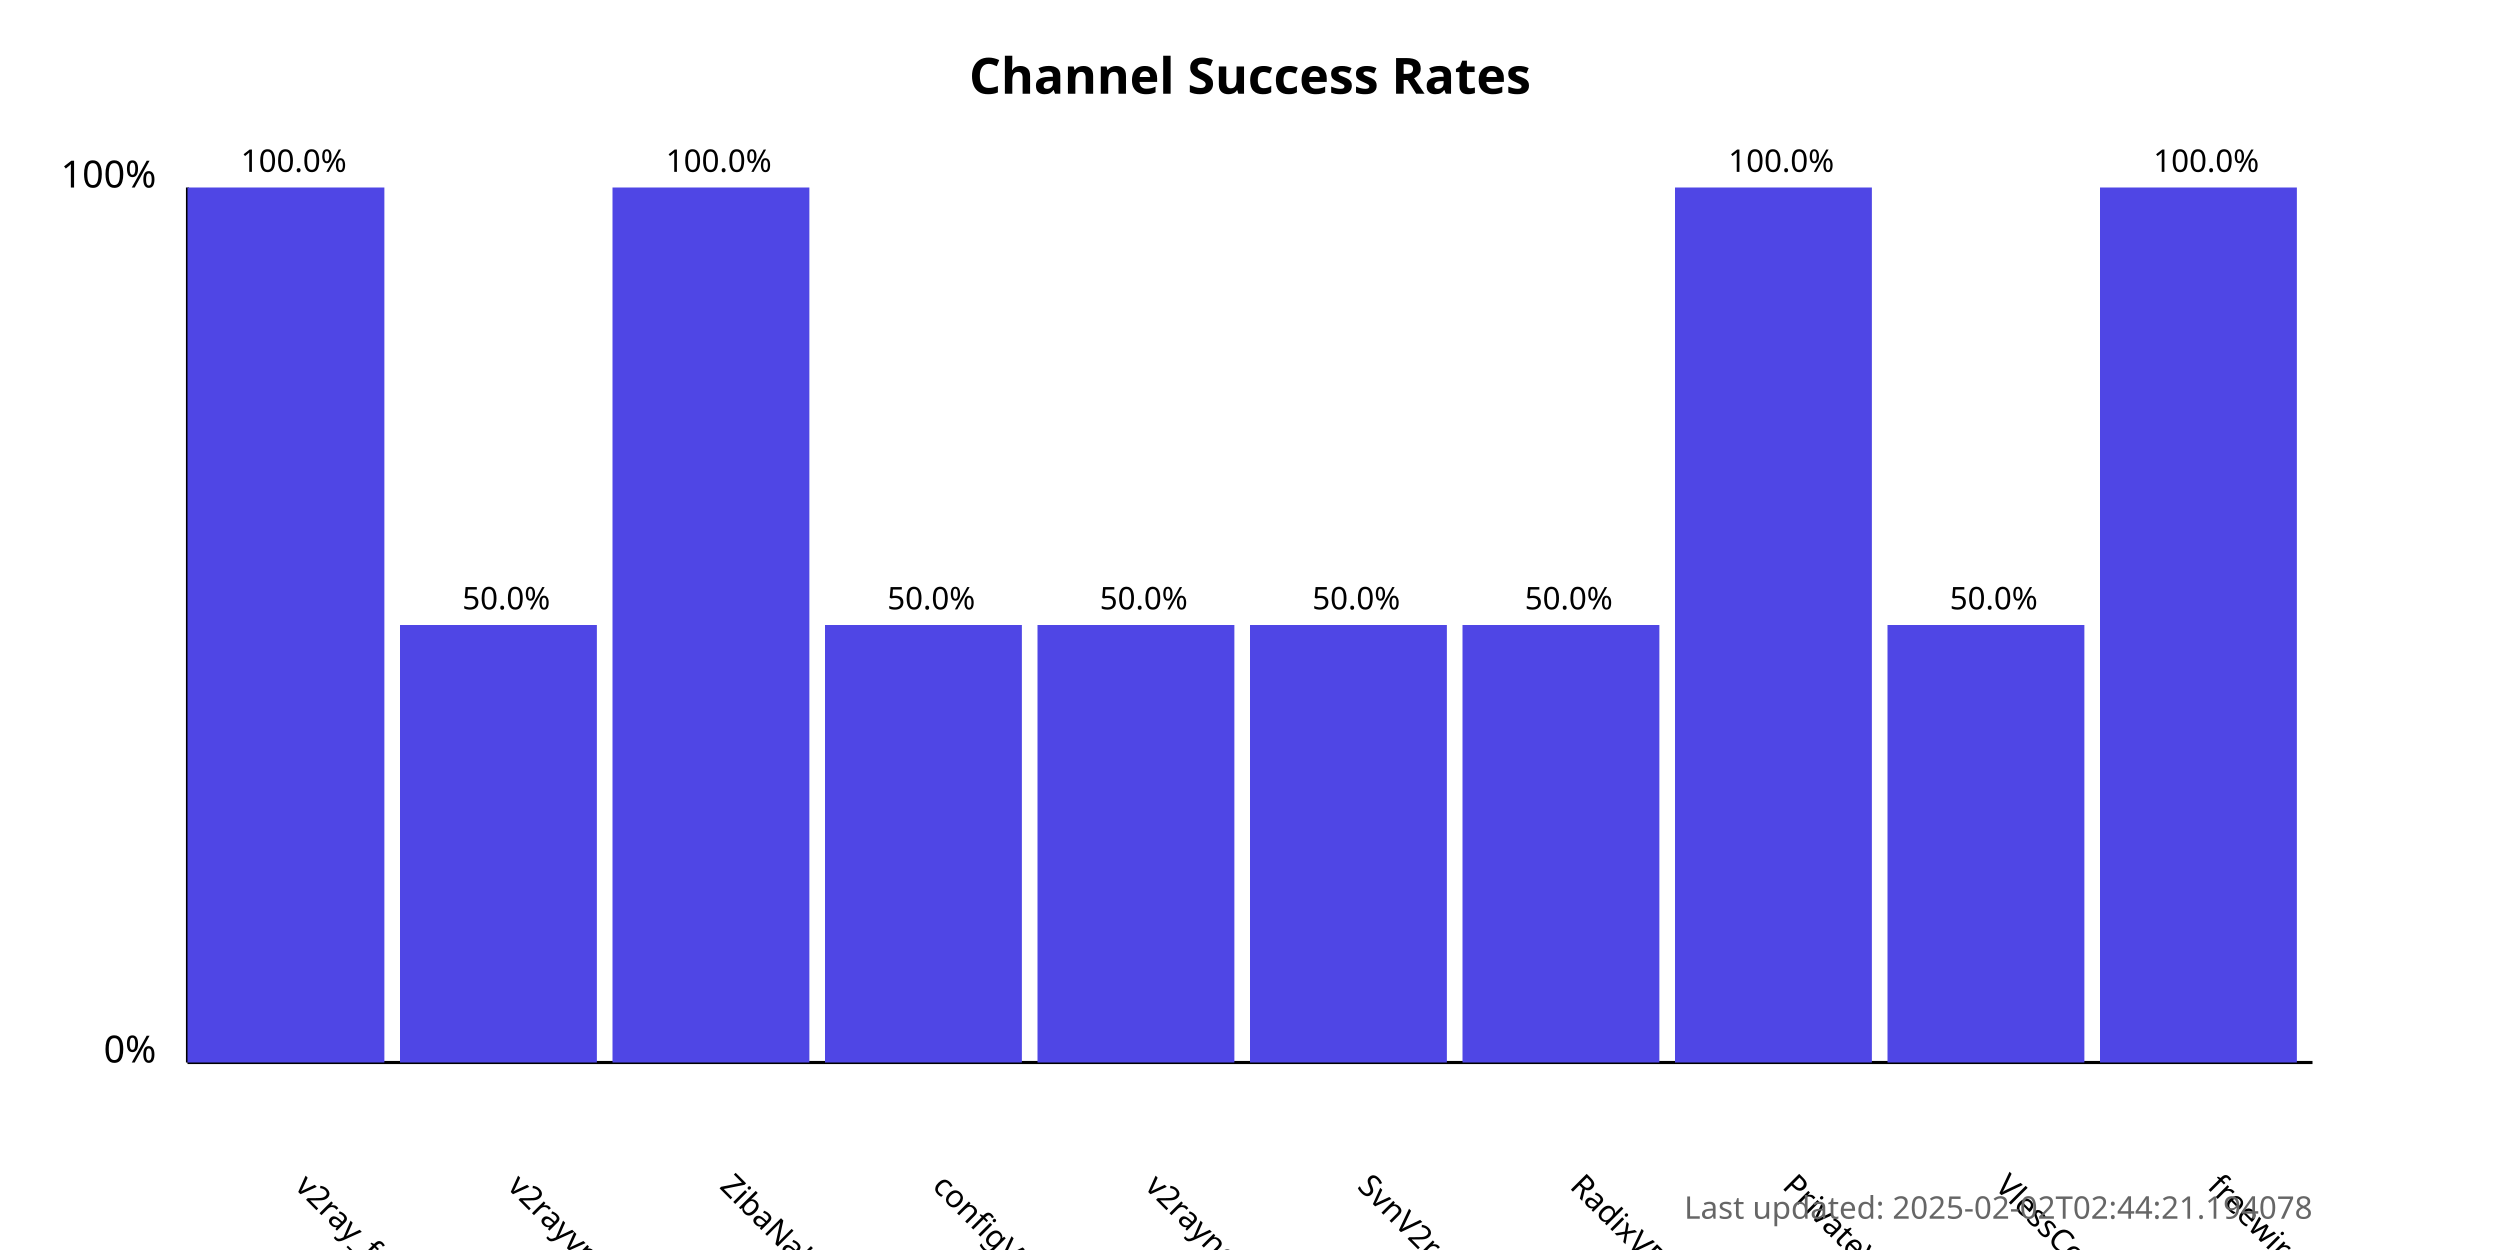
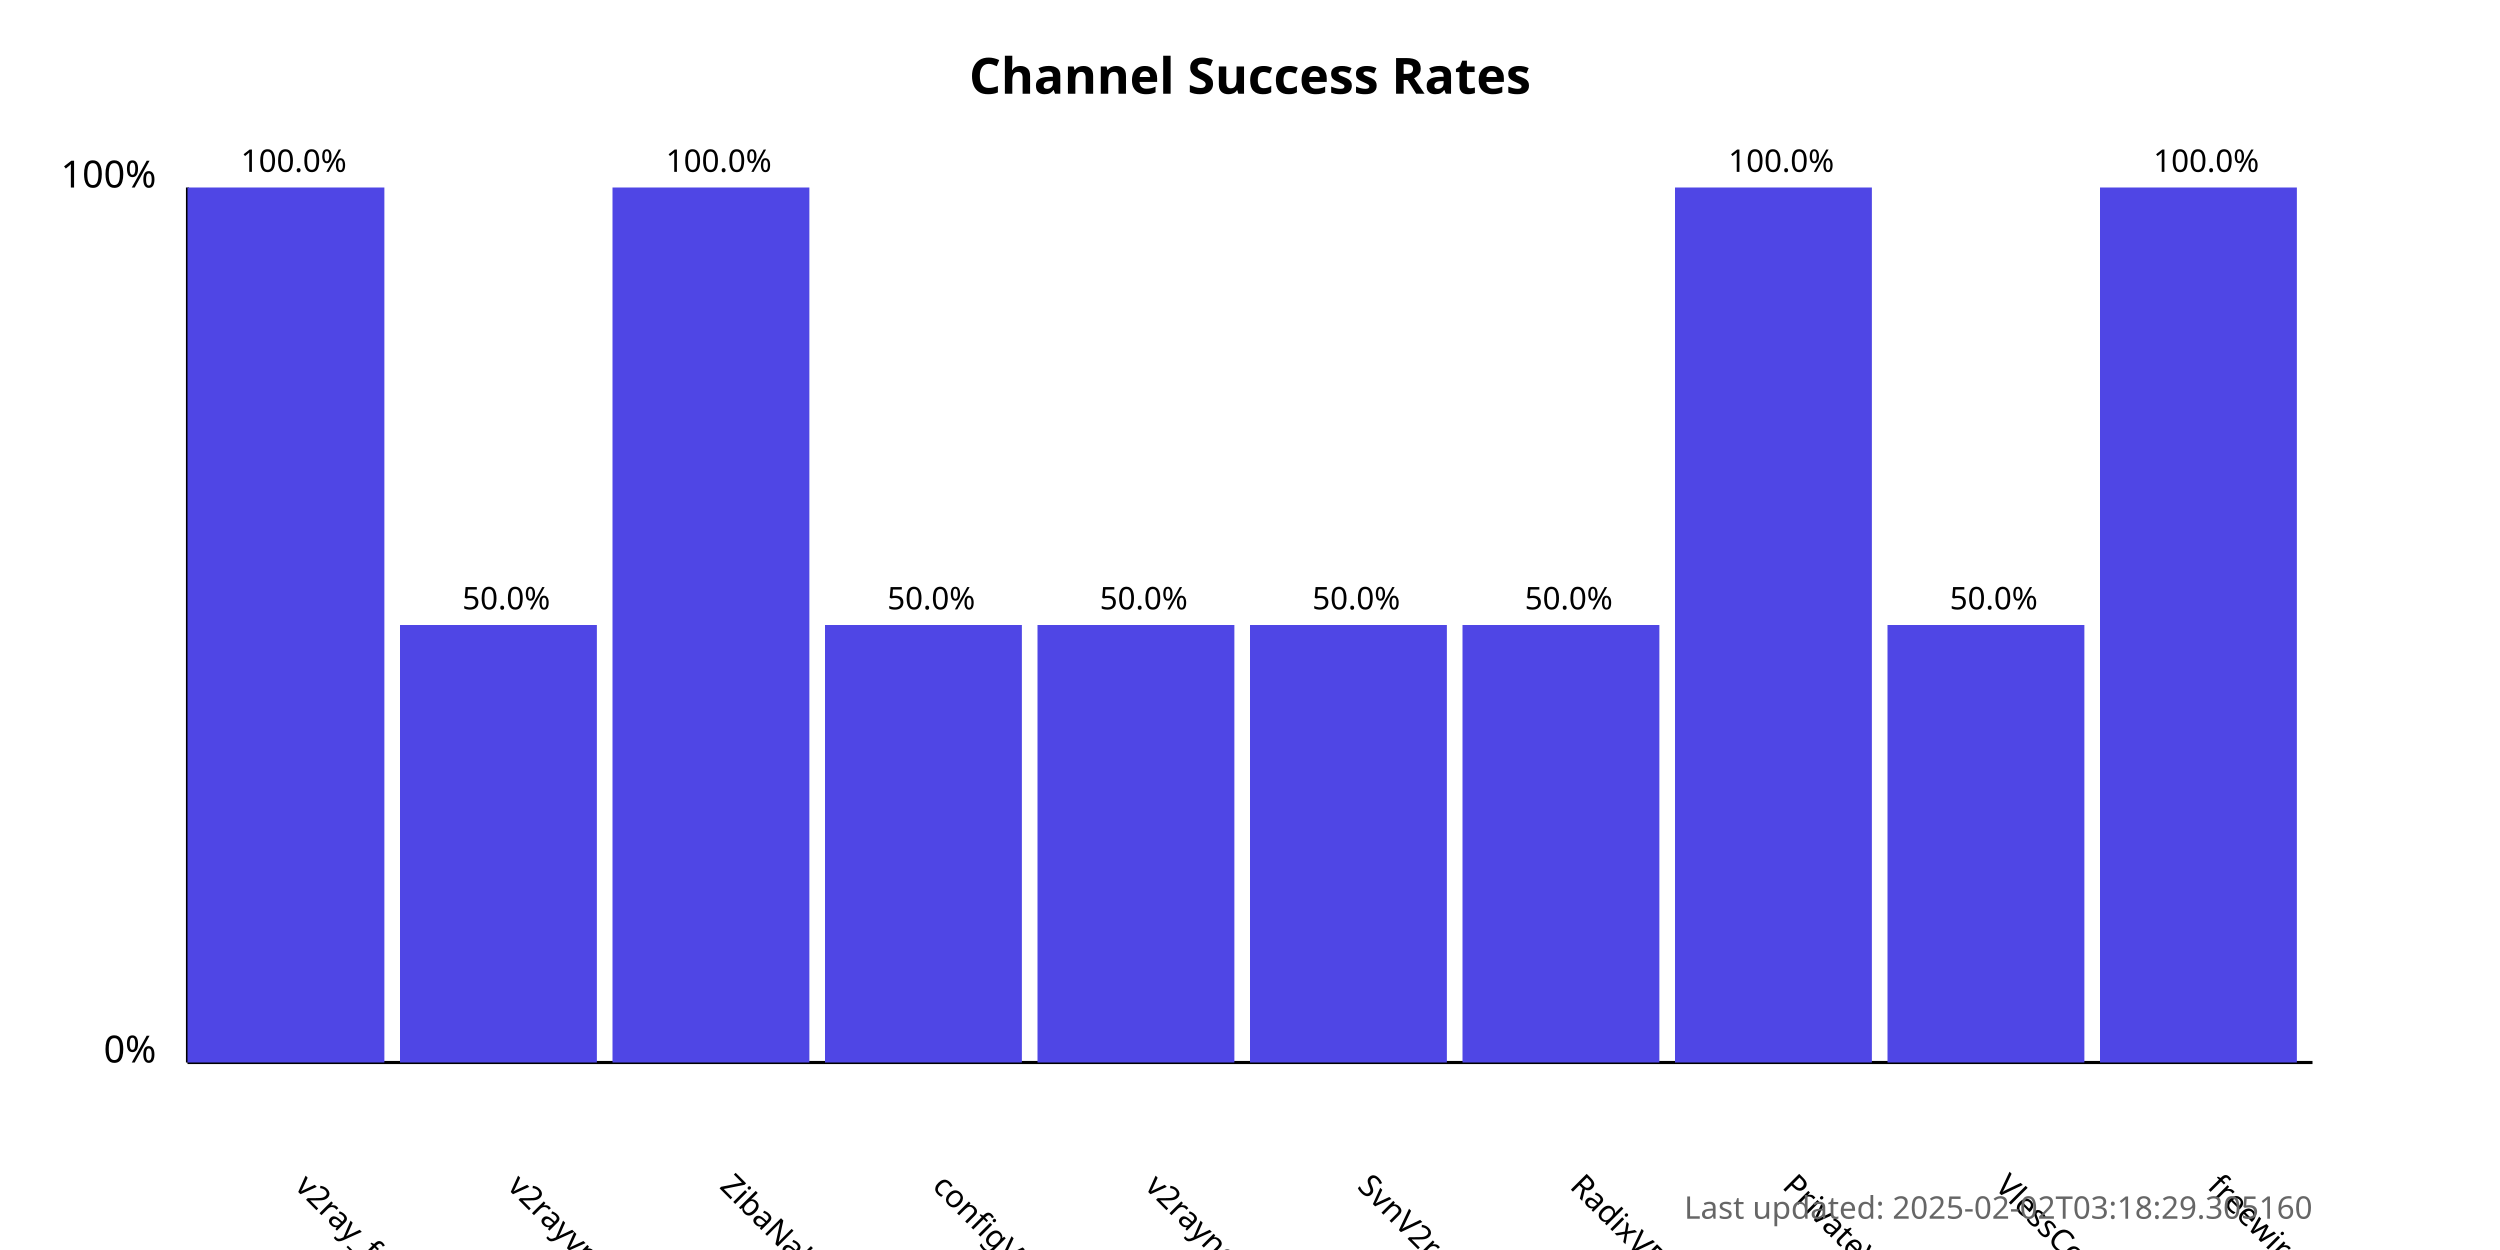
<svg xmlns="http://www.w3.org/2000/svg" width="800" height="400">
  <style>
            .chart-title { font: bold 16px sans-serif; }
            .axis-label { font: 12px sans-serif; }
            .tick-label { font: 10px sans-serif; }
            .bar { fill: #4f46e5; }
            .bar:hover { fill: #6366f1; }
            .timestamp { font: 10px sans-serif; fill: #666; }
        </style>
  <text x="400.0" y="30" text-anchor="middle" class="chart-title">
            Channel Success Rates
        </text>
  <line x1="60" y1="340" x2="60" y2="60" stroke="black" stroke-width="1" />
  <line x1="60" y1="340" x2="740" y2="340" stroke="black" stroke-width="1" />
  <text x="50" y="340" text-anchor="end" class="axis-label">0%</text>
  <text x="50" y="60" text-anchor="end" class="axis-label">100%</text>
  <g>
    <rect x="60" y="60.0" width="63.0" height="280.0" class="bar" />
    <text x="94.0" y="380" transform="rotate(45, 94.0, 380)" text-anchor="start" class="tick-label">
                v2ray_free_conf
            </text>
    <text x="94.0" y="55.0" text-anchor="middle" class="tick-label">
                100.0%
            </text>
  </g>
  <g>
    <rect x="128.0" y="200.0" width="63.0" height="140.0" class="bar" />
    <text x="162.0" y="380" transform="rotate(45, 162.0, 380)" text-anchor="start" class="tick-label">
                v2rayvpno
            </text>
    <text x="162.0" y="195.0" text-anchor="middle" class="tick-label">
                50.0%
            </text>
  </g>
  <g>
    <rect x="196.0" y="60.0" width="63.0" height="280.0" class="bar" />
    <text x="230.0" y="380" transform="rotate(45, 230.0, 380)" text-anchor="start" class="tick-label">
                ZibaNabz
            </text>
    <text x="230.0" y="55.0" text-anchor="middle" class="tick-label">
                100.0%
            </text>
  </g>
  <g>
    <rect x="264.0" y="200.0" width="63.0" height="140.0" class="bar" />
    <text x="298.0" y="380" transform="rotate(45, 298.0, 380)" text-anchor="start" class="tick-label">
                configV2rayForFree
            </text>
    <text x="298.0" y="195.0" text-anchor="middle" class="tick-label">
                50.0%
            </text>
  </g>
  <g>
    <rect x="332.0" y="200.0" width="63.0" height="140.0" class="bar" />
    <text x="366.0" y="380" transform="rotate(45, 366.0, 380)" text-anchor="start" class="tick-label">
                v2rayngvpn
            </text>
    <text x="366.0" y="195.0" text-anchor="middle" class="tick-label">
                50.0%
            </text>
  </g>
  <g>
    <rect x="400.0" y="200.0" width="63.0" height="140.0" class="bar" />
    <text x="434.0" y="380" transform="rotate(45, 434.0, 380)" text-anchor="start" class="tick-label">
                SvnV2ray
            </text>
    <text x="434.0" y="195.0" text-anchor="middle" class="tick-label">
                50.0%
            </text>
  </g>
  <g>
    <rect x="468.0" y="200.0" width="63.0" height="140.0" class="bar" />
    <text x="502.0" y="380" transform="rotate(45, 502.0, 380)" text-anchor="start" class="tick-label">
                RadixVPN
            </text>
    <text x="502.0" y="195.0" text-anchor="middle" class="tick-label">
                50.0%
            </text>
  </g>
  <g>
    <rect x="536.0" y="60.0" width="63.0" height="280.0" class="bar" />
    <text x="570.0" y="380" transform="rotate(45, 570.0, 380)" text-anchor="start" class="tick-label">
                PrivateVPNs
            </text>
    <text x="570.0" y="55.0" text-anchor="middle" class="tick-label">
                100.0%
            </text>
  </g>
  <g>
    <rect x="604.0" y="200.0" width="63.0" height="140.0" class="bar" />
    <text x="638.0" y="380" transform="rotate(45, 638.0, 380)" text-anchor="start" class="tick-label">
                VlessConfig
            </text>
    <text x="638.0" y="195.0" text-anchor="middle" class="tick-label">
                50.0%
            </text>
  </g>
  <g>
    <rect x="672.0" y="60.0" width="63.0" height="280.0" class="bar" />
    <text x="706.0" y="380" transform="rotate(45, 706.0, 380)" text-anchor="start" class="tick-label">
                freewireguard
            </text>
    <text x="706.0" y="55.0" text-anchor="middle" class="tick-label">
                100.0%
            </text>
  </g>
  <text x="740" y="390" text-anchor="end" class="timestamp">
-             Last updated: 2025-02-02T02:44:21.194078
+             Last updated: 2025-02-02T03:18:29.305160
        </text>
</svg>
